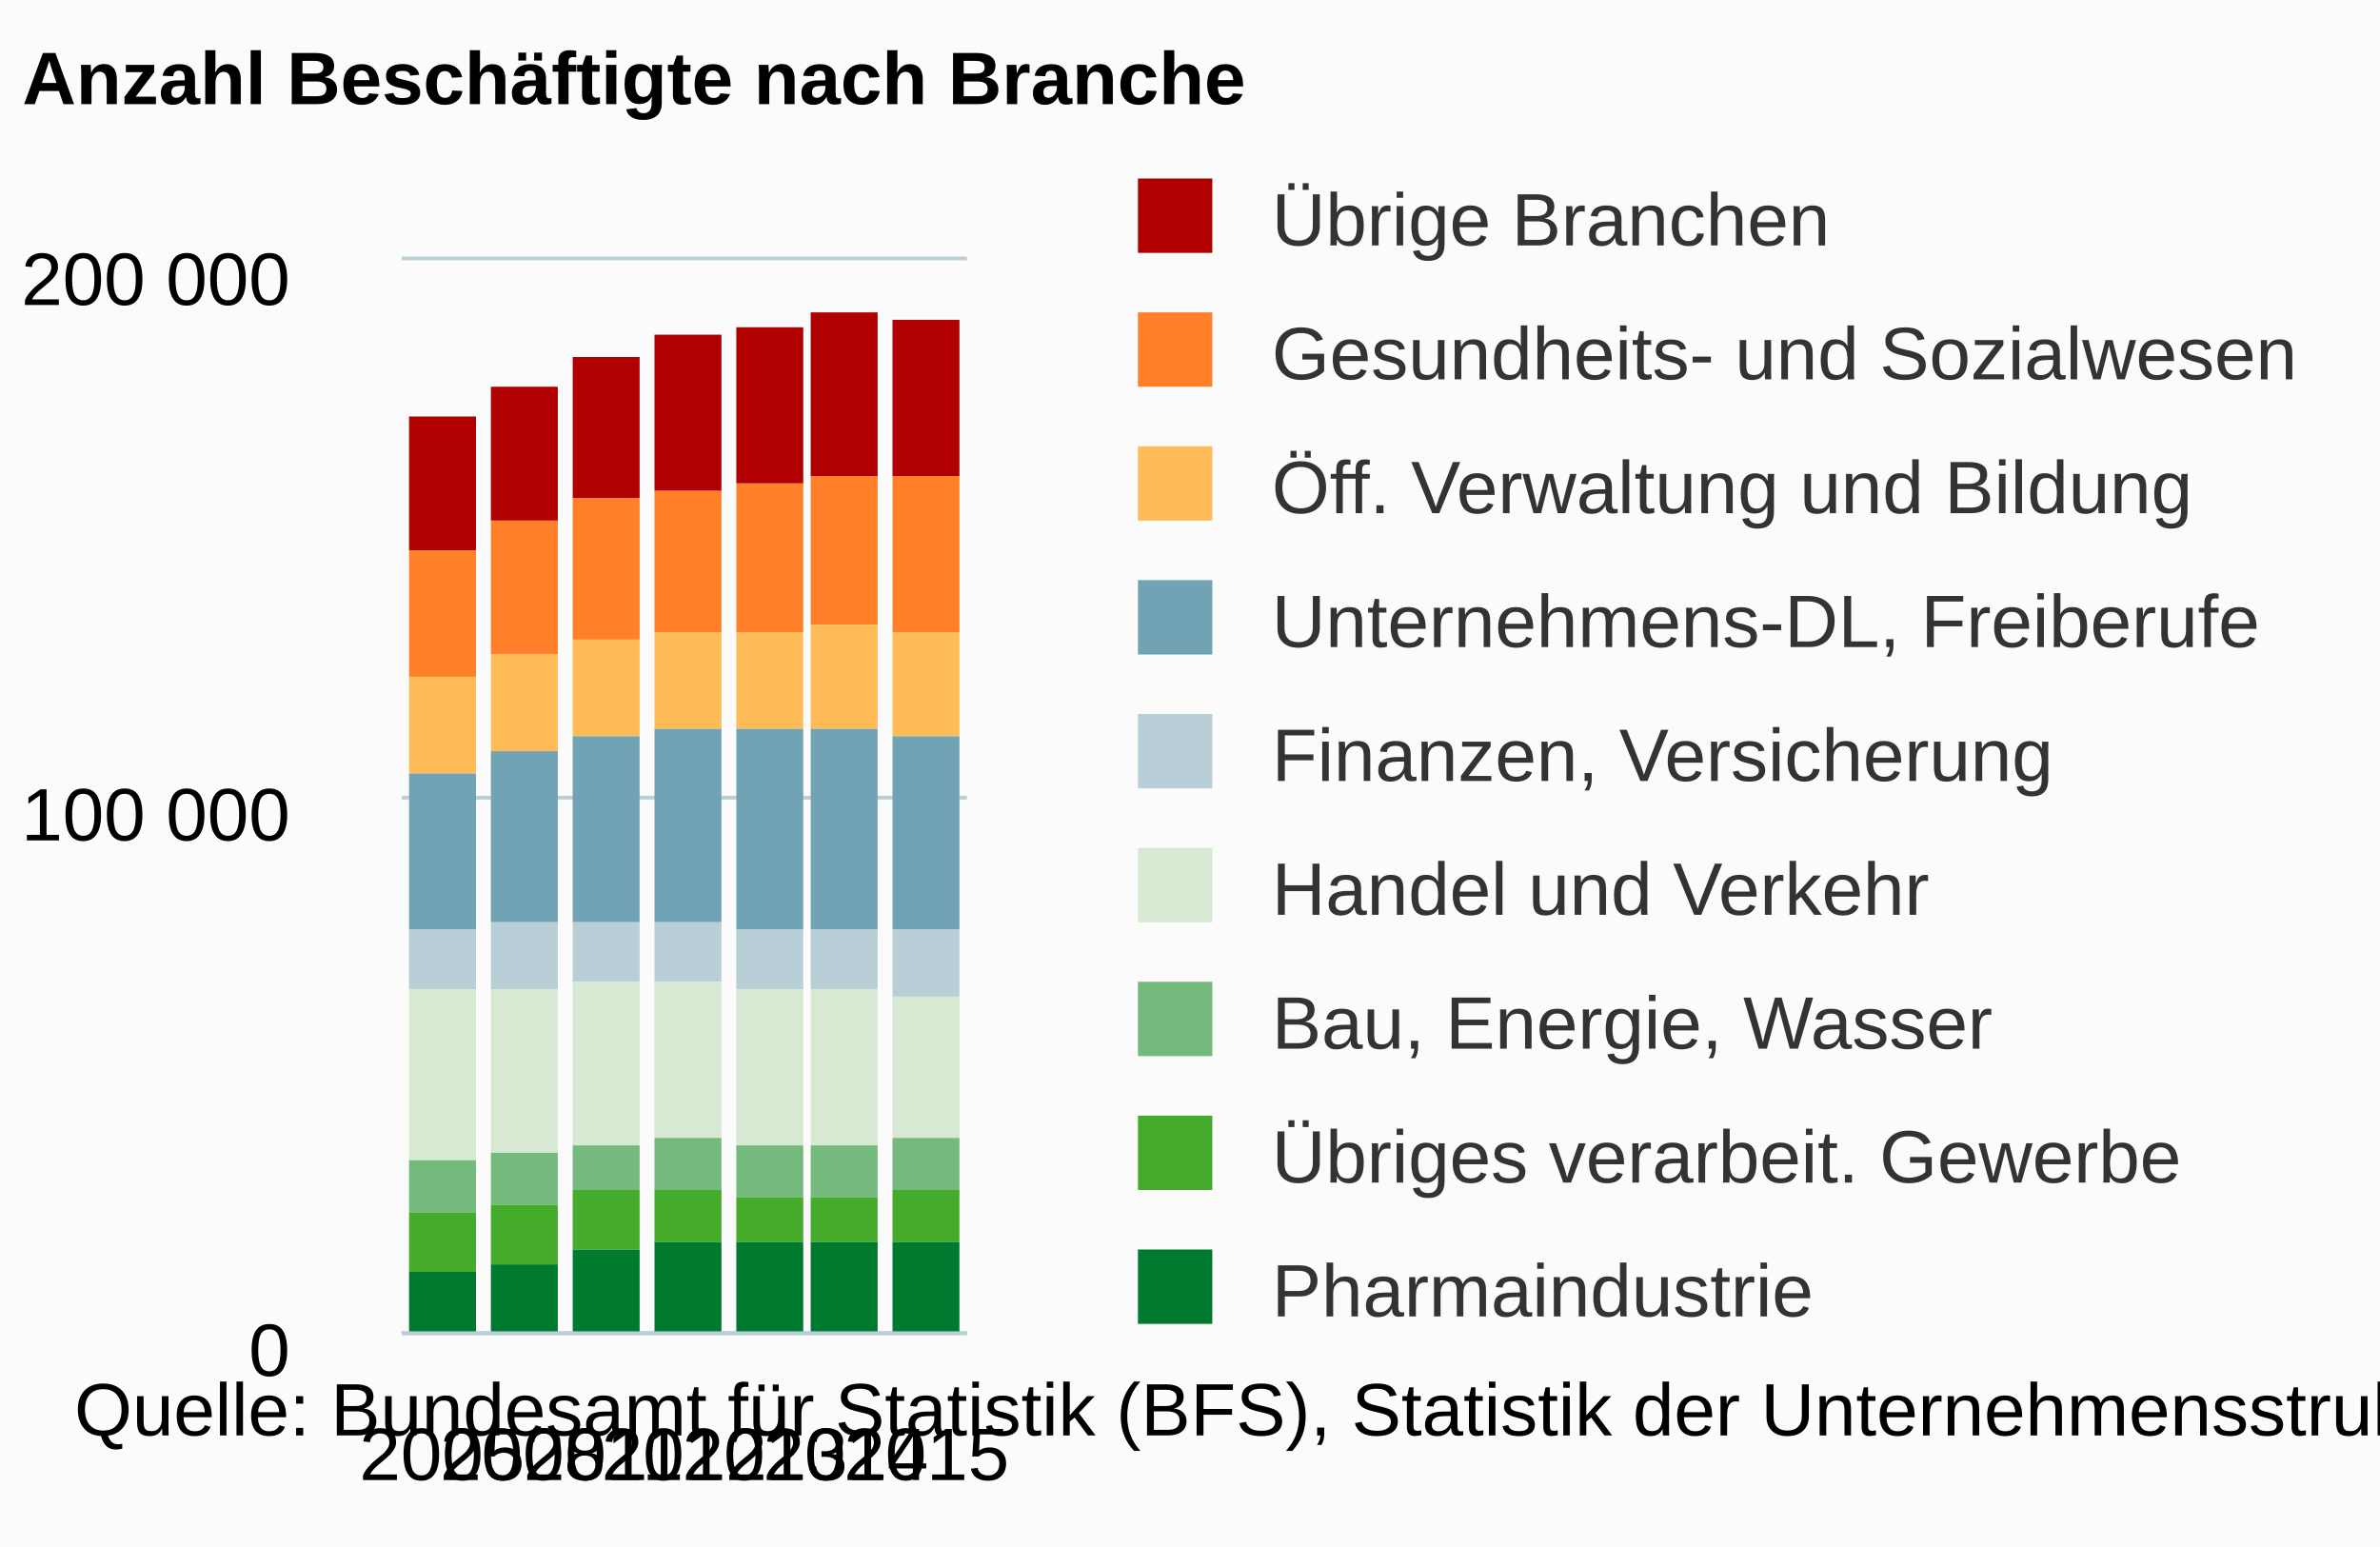
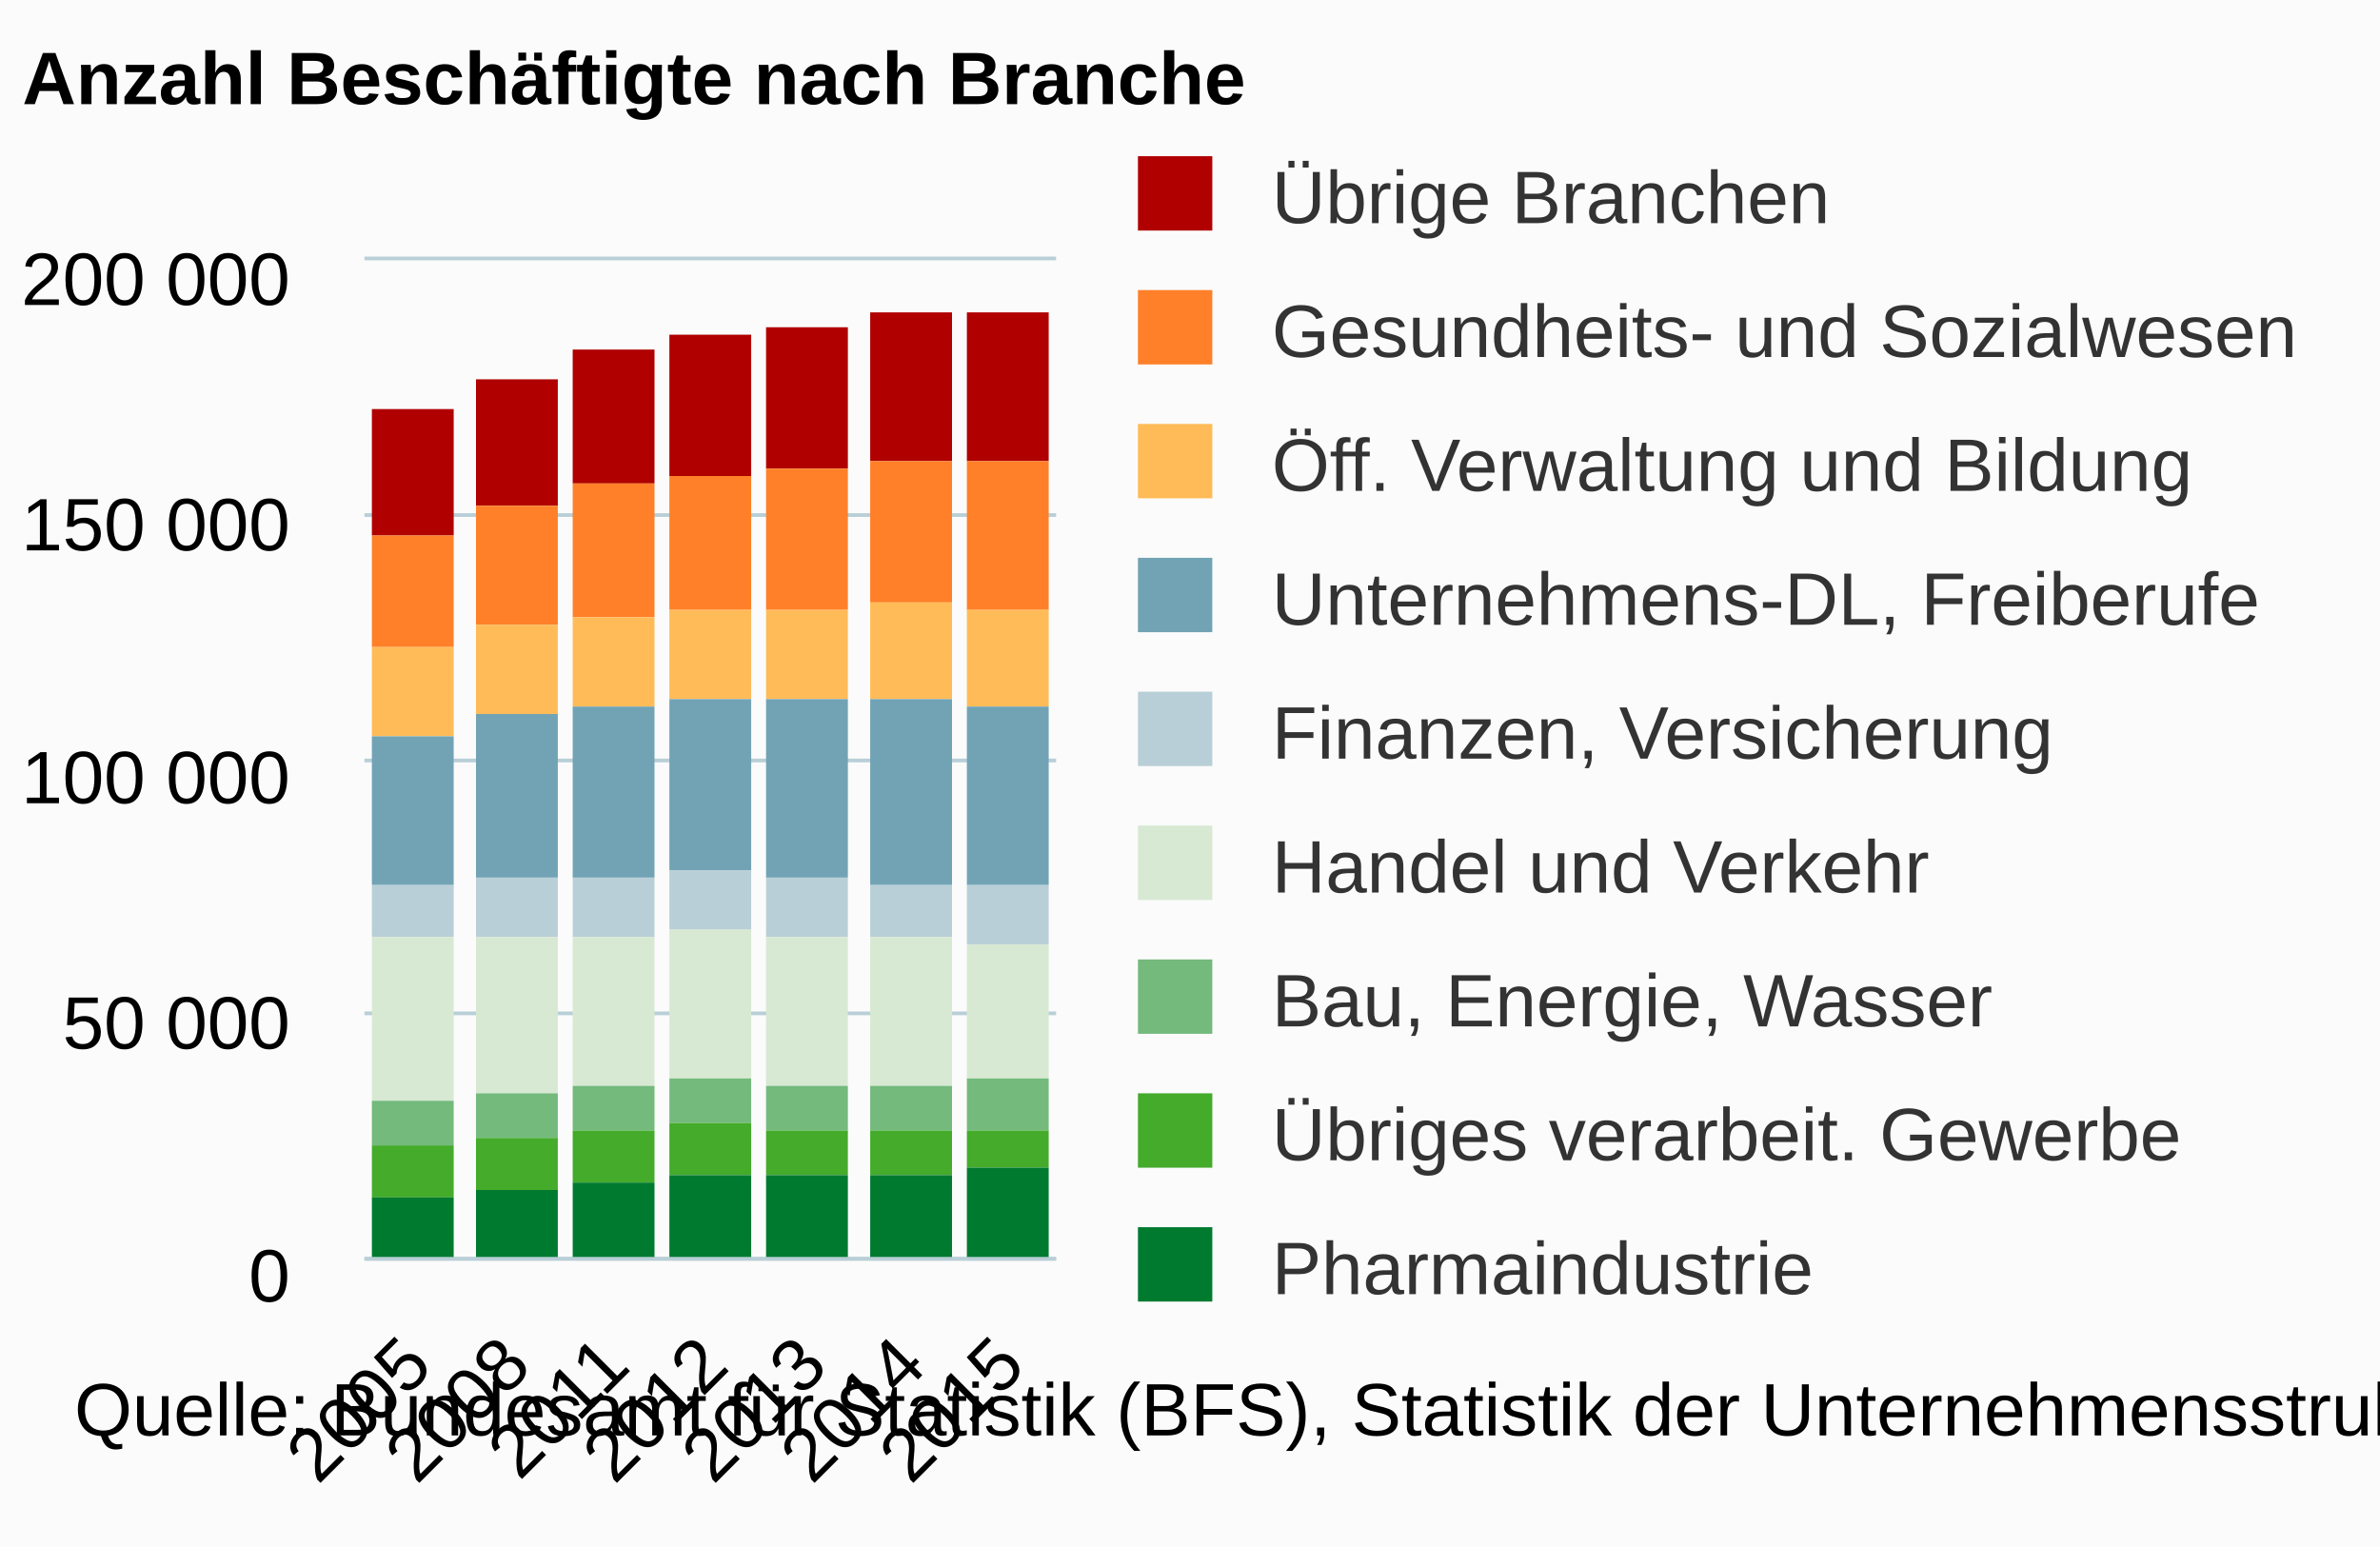
<svg xmlns="http://www.w3.org/2000/svg" version="1.1" class="highcharts-root" style="font-family:arial;font-size:12px;" viewBox="0 0 320 208">
  <defs>
    <clipPath>
-       <rect x="0" y="0" width="76" height="144" fill="none" />
+       <rect x="0" y="0" width="93" height="134" fill="none" />
    </clipPath>
    <clipPath id="a">
-       <rect x="0" y="0" width="76" height="144" fill="none" />
+       <rect x="0" y="0" width="93" height="134" fill="none" />
    </clipPath>
  </defs>
  <rect fill="#fbfbfb" class="highcharts-background" x="0" y="0" width="320" height="208" rx="0" ry="0" />
-   <rect fill="none" class="highcharts-plot-background" x="54" y="35" width="76" height="144" />
+   <rect fill="none" class="highcharts-plot-background" x="49" y="35" width="93" height="134" />
  <g class="highcharts-pane-group" />
  <g class="highcharts-grid highcharts-xaxis-grid ">
-     <path fill="none" class="highcharts-grid-line" d="M 64.5 35 L 64.5 179" opacity="1" />
-     <path fill="none" class="highcharts-grid-line" d="M 75.5 35 L 75.5 179" opacity="1" />
-     <path fill="none" class="highcharts-grid-line" d="M 86.5 35 L 86.5 179" opacity="1" />
-     <path fill="none" class="highcharts-grid-line" d="M 96.5 35 L 96.5 179" opacity="1" />
-     <path fill="none" class="highcharts-grid-line" d="M 107.5 35 L 107.5 179" opacity="1" />
-     <path fill="none" class="highcharts-grid-line" d="M 118.5 35 L 118.5 179" opacity="1" />
-     <path fill="none" class="highcharts-grid-line" d="M 129.5 35 L 129.5 179" opacity="1" />
-     <path fill="none" class="highcharts-grid-line" d="M 53.5 35 L 53.5 179" opacity="1" />
+     <path fill="none" class="highcharts-grid-line" d="M 61.5 35 L 61.5 169" opacity="1" />
+     <path fill="none" class="highcharts-grid-line" d="M 75.5 35 L 75.5 169" opacity="1" />
+     <path fill="none" class="highcharts-grid-line" d="M 88.5 35 L 88.5 169" opacity="1" />
+     <path fill="none" class="highcharts-grid-line" d="M 101.5 35 L 101.5 169" opacity="1" />
+     <path fill="none" class="highcharts-grid-line" d="M 114.5 35 L 114.5 169" opacity="1" />
+     <path fill="none" class="highcharts-grid-line" d="M 128.5 35 L 128.5 169" opacity="1" />
+     <path fill="none" class="highcharts-grid-line" d="M 141.5 35 L 141.5 169" opacity="1" />
+     <path fill="none" class="highcharts-grid-line" d="M 48.5 35 L 48.5 169" opacity="1" />
  </g>
  <g class="highcharts-grid highcharts-yaxis-grid ">
-     <path fill="none" stroke="#B9CFD7" stroke-width="0.5" class="highcharts-grid-line" d="M 54 179.25 L 130 179.25" opacity="1" />
-     <path fill="none" stroke="#B9CFD7" stroke-width="0.5" class="highcharts-grid-line" d="M 54 107.25 L 130 107.25" opacity="1" />
-     <path fill="none" stroke="#B9CFD7" stroke-width="0.5" class="highcharts-grid-line" d="M 54 34.75 L 130 34.75" opacity="1" />
-   </g>
-   <rect fill="none" class="highcharts-plot-border" x="54" y="35" width="76" height="144" />
+     <path fill="none" stroke="#B9CFD7" stroke-width="0.5" class="highcharts-grid-line" d="M 49 169.25 L 142 169.25" opacity="1" />
+     <path fill="none" stroke="#B9CFD7" stroke-width="0.5" class="highcharts-grid-line" d="M 49 136.25 L 142 136.25" opacity="1" />
+     <path fill="none" stroke="#B9CFD7" stroke-width="0.5" class="highcharts-grid-line" d="M 49 102.25 L 142 102.25" opacity="1" />
+     <path fill="none" stroke="#B9CFD7" stroke-width="0.5" class="highcharts-grid-line" d="M 49 69.25 L 142 69.25" opacity="1" />
+     <path fill="none" stroke="#B9CFD7" stroke-width="0.5" class="highcharts-grid-line" d="M 49 34.75 L 142 34.75" opacity="1" />
+   </g>
+   <rect fill="none" class="highcharts-plot-border" x="49" y="35" width="93" height="134" />
  <g class="highcharts-axis highcharts-xaxis ">
-     <path fill="none" class="highcharts-axis-line" stroke="#B9CFD7" stroke-width="0.5" d="M 54 179.25 L 130 179.25" />
+     <path fill="none" class="highcharts-axis-line" stroke="#B9CFD7" stroke-width="0.5" d="M 49 169.25 L 142 169.25" />
  </g>
  <g class="highcharts-axis highcharts-yaxis ">
-     <path fill="none" class="highcharts-axis-line" d="M 54 35 L 54 179" />
+     <path fill="none" class="highcharts-axis-line" d="M 49 35 L 49 169" />
  </g>
  <g class="highcharts-series-group">
-     <g class="highcharts-series highcharts-series-0 highcharts-column-series highcharts-color-undefined " transform="translate(54,35) scale(1 1)" clip-path="url(#a)">
-       <rect x="1" y="21" width="9" height="18" fill="#b00000" class="highcharts-point" />
-       <rect x="12" y="17" width="9" height="18" fill="#b00000" class="highcharts-point" />
-       <rect x="23" y="13" width="9" height="19" fill="#b00000" class="highcharts-point" />
-       <rect x="34" y="10" width="9" height="21" fill="#b00000" class="highcharts-point" />
-       <rect x="45" y="9" width="9" height="21" fill="#b00000" class="highcharts-point" />
-       <rect x="55" y="7" width="9" height="22" fill="#b00000" class="highcharts-point" />
-       <rect x="66" y="8" width="9" height="21" fill="#b00000" class="highcharts-point" />
-     </g>
-     <g class="highcharts-markers highcharts-series-0 highcharts-column-series highcharts-color-undefined " transform="translate(54,35) scale(1 1)" clip-path="none" />
-     <g class="highcharts-series highcharts-series-1 highcharts-column-series highcharts-color-undefined " transform="translate(54,35) scale(1 1)" clip-path="url(#a)">
-       <rect x="1" y="39" width="9" height="17" fill="#ff8028" class="highcharts-point" />
-       <rect x="12" y="35" width="9" height="18" fill="#ff8028" class="highcharts-point" />
-       <rect x="23" y="32" width="9" height="19" fill="#ff8028" class="highcharts-point" />
-       <rect x="34" y="31" width="9" height="19" fill="#ff8028" class="highcharts-point" />
-       <rect x="45" y="30" width="9" height="20" fill="#ff8028" class="highcharts-point" />
-       <rect x="55" y="29" width="9" height="20" fill="#ff8028" class="highcharts-point" />
-       <rect x="66" y="29" width="9" height="21" fill="#ff8028" class="highcharts-point" />
-     </g>
-     <g class="highcharts-markers highcharts-series-1 highcharts-column-series highcharts-color-undefined " transform="translate(54,35) scale(1 1)" clip-path="none" />
-     <g class="highcharts-series highcharts-series-2 highcharts-column-series highcharts-color-undefined " transform="translate(54,35) scale(1 1)" clip-path="url(#a)">
-       <rect x="1" y="56" width="9" height="13" fill="#ffbb58" class="highcharts-point" />
-       <rect x="12" y="53" width="9" height="13" fill="#ffbb58" class="highcharts-point" />
-       <rect x="23" y="51" width="9" height="13" fill="#ffbb58" class="highcharts-point" />
-       <rect x="34" y="50" width="9" height="13" fill="#ffbb58" class="highcharts-point" />
-       <rect x="45" y="50" width="9" height="13" fill="#ffbb58" class="highcharts-point" />
-       <rect x="55" y="49" width="9" height="14" fill="#ffbb58" class="highcharts-point" />
-       <rect x="66" y="50" width="9" height="14" fill="#ffbb58" class="highcharts-point" />
-     </g>
-     <g class="highcharts-markers highcharts-series-2 highcharts-column-series highcharts-color-undefined " transform="translate(54,35) scale(1 1)" clip-path="none" />
-     <g class="highcharts-series highcharts-series-3 highcharts-column-series highcharts-color-undefined " transform="translate(54,35) scale(1 1)" clip-path="url(#a)">
-       <rect x="1" y="69" width="9" height="21" fill="#71a3b5" class="highcharts-point" />
-       <rect x="12" y="66" width="9" height="23" fill="#71a3b5" class="highcharts-point" />
-       <rect x="23" y="64" width="9" height="25" fill="#71a3b5" class="highcharts-point" />
-       <rect x="34" y="63" width="9" height="26" fill="#71a3b5" class="highcharts-point" />
-       <rect x="45" y="63" width="9" height="27" fill="#71a3b5" class="highcharts-point" />
-       <rect x="55" y="63" width="9" height="27" fill="#71a3b5" class="highcharts-point" />
-       <rect x="66" y="64" width="9" height="26" fill="#71a3b5" class="highcharts-point" />
-     </g>
-     <g class="highcharts-markers highcharts-series-3 highcharts-column-series highcharts-color-undefined " transform="translate(54,35) scale(1 1)" clip-path="none" />
-     <g class="highcharts-series highcharts-series-4 highcharts-column-series highcharts-color-undefined " transform="translate(54,35) scale(1 1)" clip-path="url(#a)">
-       <rect x="1" y="90" width="9" height="8" fill="#b9cfd7" class="highcharts-point" />
-       <rect x="12" y="89" width="9" height="9" fill="#b9cfd7" class="highcharts-point" />
-       <rect x="23" y="89" width="9" height="8" fill="#b9cfd7" class="highcharts-point" />
-       <rect x="34" y="89" width="9" height="8" fill="#b9cfd7" class="highcharts-point" />
-       <rect x="45" y="90" width="9" height="8" fill="#b9cfd7" class="highcharts-point" />
-       <rect x="55" y="90" width="9" height="8" fill="#b9cfd7" class="highcharts-point" />
-       <rect x="66" y="90" width="9" height="9" fill="#b9cfd7" class="highcharts-point" />
-     </g>
-     <g class="highcharts-markers highcharts-series-4 highcharts-column-series highcharts-color-undefined " transform="translate(54,35) scale(1 1)" clip-path="none" />
-     <g class="highcharts-series highcharts-series-5 highcharts-column-series highcharts-color-undefined " transform="translate(54,35) scale(1 1)" clip-path="url(#a)">
-       <rect x="1" y="98" width="9" height="23" fill="#d7e9d2" class="highcharts-point" />
-       <rect x="12" y="98" width="9" height="22" fill="#d7e9d2" class="highcharts-point" />
-       <rect x="23" y="97" width="9" height="22" fill="#d7e9d2" class="highcharts-point" />
-       <rect x="34" y="97" width="9" height="21" fill="#d7e9d2" class="highcharts-point" />
-       <rect x="45" y="98" width="9" height="21" fill="#d7e9d2" class="highcharts-point" />
-       <rect x="55" y="98" width="9" height="21" fill="#d7e9d2" class="highcharts-point" />
-       <rect x="66" y="99" width="9" height="19" fill="#d7e9d2" class="highcharts-point" />
-     </g>
-     <g class="highcharts-markers highcharts-series-5 highcharts-column-series highcharts-color-undefined " transform="translate(54,35) scale(1 1)" clip-path="none" />
-     <g class="highcharts-series highcharts-series-6 highcharts-column-series highcharts-color-undefined " transform="translate(54,35) scale(1 1)" clip-path="url(#a)">
-       <rect x="1" y="121" width="9" height="7" fill="#73ba7c" class="highcharts-point" />
-       <rect x="12" y="120" width="9" height="7" fill="#73ba7c" class="highcharts-point" />
-       <rect x="23" y="119" width="9" height="6" fill="#73ba7c" class="highcharts-point" />
-       <rect x="34" y="118" width="9" height="7" fill="#73ba7c" class="highcharts-point" />
-       <rect x="45" y="119" width="9" height="7" fill="#73ba7c" class="highcharts-point" />
-       <rect x="55" y="119" width="9" height="7" fill="#73ba7c" class="highcharts-point" />
-       <rect x="66" y="118" width="9" height="7" fill="#73ba7c" class="highcharts-point" />
-     </g>
-     <g class="highcharts-markers highcharts-series-6 highcharts-column-series highcharts-color-undefined " transform="translate(54,35) scale(1 1)" clip-path="none" />
-     <g class="highcharts-series highcharts-series-7 highcharts-column-series highcharts-color-undefined " transform="translate(54,35) scale(1 1)" clip-path="url(#a)">
-       <rect x="1" y="128" width="9" height="8" fill="#44ab2b" class="highcharts-point" />
-       <rect x="12" y="127" width="9" height="8" fill="#44ab2b" class="highcharts-point" />
-       <rect x="23" y="125" width="9" height="8" fill="#44ab2b" class="highcharts-point" />
-       <rect x="34" y="125" width="9" height="7" fill="#44ab2b" class="highcharts-point" />
-       <rect x="45" y="126" width="9" height="6" fill="#44ab2b" class="highcharts-point" />
-       <rect x="55" y="126" width="9" height="6" fill="#44ab2b" class="highcharts-point" />
-       <rect x="66" y="125" width="9" height="7" fill="#44ab2b" class="highcharts-point" />
-     </g>
-     <g class="highcharts-markers highcharts-series-7 highcharts-column-series highcharts-color-undefined " transform="translate(54,35) scale(1 1)" clip-path="none" />
-     <g class="highcharts-series highcharts-series-8 highcharts-column-series highcharts-color-undefined " transform="translate(54,35) scale(1 1)" clip-path="url(#a)">
-       <rect x="1" y="136" width="9" height="9" fill="#007a2f" class="highcharts-point" />
-       <rect x="12" y="135" width="9" height="10" fill="#007a2f" class="highcharts-point" />
-       <rect x="23" y="133" width="9" height="12" fill="#007a2f" class="highcharts-point" />
-       <rect x="34" y="132" width="9" height="13" fill="#007a2f" class="highcharts-point" />
-       <rect x="45" y="132" width="9" height="13" fill="#007a2f" class="highcharts-point" />
-       <rect x="55" y="132" width="9" height="13" fill="#007a2f" class="highcharts-point" />
-       <rect x="66" y="132" width="9" height="13" fill="#007a2f" class="highcharts-point" />
-     </g>
-     <g class="highcharts-markers highcharts-series-8 highcharts-column-series highcharts-color-undefined " transform="translate(54,35) scale(1 1)" clip-path="none" />
+     <g class="highcharts-series highcharts-series-0 highcharts-column-series highcharts-color-undefined " transform="translate(49,35) scale(1 1)" clip-path="url(#a)">
+       <rect x="1" y="20" width="11" height="17" fill="#b00000" class="highcharts-point" />
+       <rect x="15" y="16" width="11" height="17" fill="#b00000" class="highcharts-point" />
+       <rect x="28" y="12" width="11" height="18" fill="#b00000" class="highcharts-point" />
+       <rect x="41" y="10" width="11" height="19" fill="#b00000" class="highcharts-point" />
+       <rect x="54" y="9" width="11" height="19" fill="#b00000" class="highcharts-point" />
+       <rect x="68" y="7" width="11" height="20" fill="#b00000" class="highcharts-point" />
+       <rect x="81" y="7" width="11" height="20" fill="#b00000" class="highcharts-point" />
+     </g>
+     <g class="highcharts-markers highcharts-series-0 highcharts-column-series highcharts-color-undefined " transform="translate(49,35) scale(1 1)" clip-path="none" />
+     <g class="highcharts-series highcharts-series-1 highcharts-column-series highcharts-color-undefined " transform="translate(49,35) scale(1 1)" clip-path="url(#a)">
+       <rect x="1" y="37" width="11" height="15" fill="#ff8028" class="highcharts-point" />
+       <rect x="15" y="33" width="11" height="16" fill="#ff8028" class="highcharts-point" />
+       <rect x="28" y="30" width="11" height="18" fill="#ff8028" class="highcharts-point" />
+       <rect x="41" y="29" width="11" height="18" fill="#ff8028" class="highcharts-point" />
+       <rect x="54" y="28" width="11" height="19" fill="#ff8028" class="highcharts-point" />
+       <rect x="68" y="27" width="11" height="19" fill="#ff8028" class="highcharts-point" />
+       <rect x="81" y="27" width="11" height="20" fill="#ff8028" class="highcharts-point" />
+     </g>
+     <g class="highcharts-markers highcharts-series-1 highcharts-column-series highcharts-color-undefined " transform="translate(49,35) scale(1 1)" clip-path="none" />
+     <g class="highcharts-series highcharts-series-2 highcharts-column-series highcharts-color-undefined " transform="translate(49,35) scale(1 1)" clip-path="url(#a)">
+       <rect x="1" y="52" width="11" height="12" fill="#ffbb58" class="highcharts-point" />
+       <rect x="15" y="49" width="11" height="12" fill="#ffbb58" class="highcharts-point" />
+       <rect x="28" y="48" width="11" height="12" fill="#ffbb58" class="highcharts-point" />
+       <rect x="41" y="47" width="11" height="12" fill="#ffbb58" class="highcharts-point" />
+       <rect x="54" y="47" width="11" height="12" fill="#ffbb58" class="highcharts-point" />
+       <rect x="68" y="46" width="11" height="13" fill="#ffbb58" class="highcharts-point" />
+       <rect x="81" y="47" width="11" height="13" fill="#ffbb58" class="highcharts-point" />
+     </g>
+     <g class="highcharts-markers highcharts-series-2 highcharts-column-series highcharts-color-undefined " transform="translate(49,35) scale(1 1)" clip-path="none" />
+     <g class="highcharts-series highcharts-series-3 highcharts-column-series highcharts-color-undefined " transform="translate(49,35) scale(1 1)" clip-path="url(#a)">
+       <rect x="1" y="64" width="11" height="20" fill="#71a3b5" class="highcharts-point" />
+       <rect x="15" y="61" width="11" height="22" fill="#71a3b5" class="highcharts-point" />
+       <rect x="28" y="60" width="11" height="23" fill="#71a3b5" class="highcharts-point" />
+       <rect x="41" y="59" width="11" height="23" fill="#71a3b5" class="highcharts-point" />
+       <rect x="54" y="59" width="11" height="24" fill="#71a3b5" class="highcharts-point" />
+       <rect x="68" y="59" width="11" height="25" fill="#71a3b5" class="highcharts-point" />
+       <rect x="81" y="60" width="11" height="24" fill="#71a3b5" class="highcharts-point" />
+     </g>
+     <g class="highcharts-markers highcharts-series-3 highcharts-column-series highcharts-color-undefined " transform="translate(49,35) scale(1 1)" clip-path="none" />
+     <g class="highcharts-series highcharts-series-4 highcharts-column-series highcharts-color-undefined " transform="translate(49,35) scale(1 1)" clip-path="url(#a)">
+       <rect x="1" y="84" width="11" height="7" fill="#b9cfd7" class="highcharts-point" />
+       <rect x="15" y="83" width="11" height="8" fill="#b9cfd7" class="highcharts-point" />
+       <rect x="28" y="83" width="11" height="8" fill="#b9cfd7" class="highcharts-point" />
+       <rect x="41" y="82" width="11" height="8" fill="#b9cfd7" class="highcharts-point" />
+       <rect x="54" y="83" width="11" height="8" fill="#b9cfd7" class="highcharts-point" />
+       <rect x="68" y="84" width="11" height="7" fill="#b9cfd7" class="highcharts-point" />
+       <rect x="81" y="84" width="11" height="8" fill="#b9cfd7" class="highcharts-point" />
+     </g>
+     <g class="highcharts-markers highcharts-series-4 highcharts-column-series highcharts-color-undefined " transform="translate(49,35) scale(1 1)" clip-path="none" />
+     <g class="highcharts-series highcharts-series-5 highcharts-column-series highcharts-color-undefined " transform="translate(49,35) scale(1 1)" clip-path="url(#a)">
+       <rect x="1" y="91" width="11" height="22" fill="#d7e9d2" class="highcharts-point" />
+       <rect x="15" y="91" width="11" height="21" fill="#d7e9d2" class="highcharts-point" />
+       <rect x="28" y="91" width="11" height="20" fill="#d7e9d2" class="highcharts-point" />
+       <rect x="41" y="90" width="11" height="20" fill="#d7e9d2" class="highcharts-point" />
+       <rect x="54" y="91" width="11" height="20" fill="#d7e9d2" class="highcharts-point" />
+       <rect x="68" y="91" width="11" height="20" fill="#d7e9d2" class="highcharts-point" />
+       <rect x="81" y="92" width="11" height="18" fill="#d7e9d2" class="highcharts-point" />
+     </g>
+     <g class="highcharts-markers highcharts-series-5 highcharts-column-series highcharts-color-undefined " transform="translate(49,35) scale(1 1)" clip-path="none" />
+     <g class="highcharts-series highcharts-series-6 highcharts-column-series highcharts-color-undefined " transform="translate(49,35) scale(1 1)" clip-path="url(#a)">
+       <rect x="1" y="113" width="11" height="6" fill="#73ba7c" class="highcharts-point" />
+       <rect x="15" y="112" width="11" height="6" fill="#73ba7c" class="highcharts-point" />
+       <rect x="28" y="111" width="11" height="6" fill="#73ba7c" class="highcharts-point" />
+       <rect x="41" y="110" width="11" height="6" fill="#73ba7c" class="highcharts-point" />
+       <rect x="54" y="111" width="11" height="6" fill="#73ba7c" class="highcharts-point" />
+       <rect x="68" y="111" width="11" height="6" fill="#73ba7c" class="highcharts-point" />
+       <rect x="81" y="110" width="11" height="7" fill="#73ba7c" class="highcharts-point" />
+     </g>
+     <g class="highcharts-markers highcharts-series-6 highcharts-column-series highcharts-color-undefined " transform="translate(49,35) scale(1 1)" clip-path="none" />
+     <g class="highcharts-series highcharts-series-7 highcharts-column-series highcharts-color-undefined " transform="translate(49,35) scale(1 1)" clip-path="url(#a)">
+       <rect x="1" y="119" width="11" height="7" fill="#44ab2b" class="highcharts-point" />
+       <rect x="15" y="118" width="11" height="7" fill="#44ab2b" class="highcharts-point" />
+       <rect x="28" y="117" width="11" height="7" fill="#44ab2b" class="highcharts-point" />
+       <rect x="41" y="116" width="11" height="7" fill="#44ab2b" class="highcharts-point" />
+       <rect x="54" y="117" width="11" height="6" fill="#44ab2b" class="highcharts-point" />
+       <rect x="68" y="117" width="11" height="6" fill="#44ab2b" class="highcharts-point" />
+       <rect x="81" y="117" width="11" height="5" fill="#44ab2b" class="highcharts-point" />
+     </g>
+     <g class="highcharts-markers highcharts-series-7 highcharts-column-series highcharts-color-undefined " transform="translate(49,35) scale(1 1)" clip-path="none" />
+     <g class="highcharts-series highcharts-series-8 highcharts-column-series highcharts-color-undefined " transform="translate(49,35) scale(1 1)" clip-path="url(#a)">
+       <rect x="1" y="126" width="11" height="9" fill="#007a2f" class="highcharts-point" />
+       <rect x="15" y="125" width="11" height="10" fill="#007a2f" class="highcharts-point" />
+       <rect x="28" y="124" width="11" height="11" fill="#007a2f" class="highcharts-point" />
+       <rect x="41" y="123" width="11" height="12" fill="#007a2f" class="highcharts-point" />
+       <rect x="54" y="123" width="11" height="12" fill="#007a2f" class="highcharts-point" />
+       <rect x="68" y="123" width="11" height="12" fill="#007a2f" class="highcharts-point" />
+       <rect x="81" y="122" width="11" height="13" fill="#007a2f" class="highcharts-point" />
+     </g>
+     <g class="highcharts-markers highcharts-series-8 highcharts-column-series highcharts-color-undefined " transform="translate(49,35) scale(1 1)" clip-path="none" />
  </g>
  <text x="3" text-anchor="start" class="highcharts-title" style="color:#000000;font-size:10px;font-weight:bold;fill:#000000;" y="14">
    <tspan>Anzahl Beschäftigte nach Branche</tspan>
  </text>
-   <g class="highcharts-legend" transform="translate(142,17)">
+   <g class="highcharts-legend" transform="translate(142,14)">
    <rect fill="none" class="highcharts-legend-box" rx="0" ry="0" x="0" y="0" width="174" height="173" visibility="visible" />
    <g>
      <g>
        <g class="highcharts-legend-item highcharts-column-series highcharts-color-undefined highcharts-series-0" transform="translate(8,3)">
          <text x="21" style="color:#333333;font-size:10px;font-weight:normal;cursor:pointer;fill:#333333;" text-anchor="start" y="13">
            <tspan>Übrige Branchen</tspan>
          </text>
          <rect x="3" y="4" width="10" height="10" fill="#b00000" class="highcharts-point" />
        </g>
        <g class="highcharts-legend-item highcharts-column-series highcharts-color-undefined highcharts-series-1" transform="translate(8,21)">
          <text x="21" y="13" style="color:#333333;font-size:10px;font-weight:normal;cursor:pointer;fill:#333333;" text-anchor="start">
            <tspan>Gesundheits- und Sozialwesen</tspan>
          </text>
          <rect x="3" y="4" width="10" height="10" fill="#ff8028" class="highcharts-point" />
        </g>
        <g class="highcharts-legend-item highcharts-column-series highcharts-color-undefined highcharts-series-2" transform="translate(8,39)">
          <text x="21" y="13" style="color:#333333;font-size:10px;font-weight:normal;cursor:pointer;fill:#333333;" text-anchor="start">
            <tspan>Öff. Verwaltung und Bildung</tspan>
          </text>
          <rect x="3" y="4" width="10" height="10" fill="#ffbb58" class="highcharts-point" />
        </g>
        <g class="highcharts-legend-item highcharts-column-series highcharts-color-undefined highcharts-series-3" transform="translate(8,57)">
          <text x="21" y="13" style="color:#333333;font-size:10px;font-weight:normal;cursor:pointer;fill:#333333;" text-anchor="start">
            <tspan>Unternehmens-DL, Freiberufe</tspan>
          </text>
          <rect x="3" y="4" width="10" height="10" fill="#71a3b5" class="highcharts-point" />
        </g>
        <g class="highcharts-legend-item highcharts-column-series highcharts-color-undefined highcharts-series-4" transform="translate(8,75)">
          <text x="21" y="13" style="color:#333333;font-size:10px;font-weight:normal;cursor:pointer;fill:#333333;" text-anchor="start">
            <tspan>Finanzen, Versicherung</tspan>
          </text>
          <rect x="3" y="4" width="10" height="10" fill="#b9cfd7" class="highcharts-point" />
        </g>
        <g class="highcharts-legend-item highcharts-column-series highcharts-color-undefined highcharts-series-5" transform="translate(8,93)">
          <text x="21" y="13" style="color:#333333;font-size:10px;font-weight:normal;cursor:pointer;fill:#333333;" text-anchor="start">
            <tspan>Handel und Verkehr</tspan>
          </text>
          <rect x="3" y="4" width="10" height="10" fill="#d7e9d2" class="highcharts-point" />
        </g>
        <g class="highcharts-legend-item highcharts-column-series highcharts-color-undefined highcharts-series-6" transform="translate(8,111)">
          <text x="21" y="13" style="color:#333333;font-size:10px;font-weight:normal;cursor:pointer;fill:#333333;" text-anchor="start">
            <tspan>Bau, Energie, Wasser</tspan>
          </text>
          <rect x="3" y="4" width="10" height="10" fill="#73ba7c" class="highcharts-point" />
        </g>
        <g class="highcharts-legend-item highcharts-column-series highcharts-color-undefined highcharts-series-7" transform="translate(8,129)">
          <text x="21" y="13" style="color:#333333;font-size:10px;font-weight:normal;cursor:pointer;fill:#333333;" text-anchor="start">
            <tspan>Übriges verarbeit. Gewerbe</tspan>
          </text>
          <rect x="3" y="4" width="10" height="10" fill="#44ab2b" class="highcharts-point" />
        </g>
        <g class="highcharts-legend-item highcharts-column-series highcharts-color-undefined highcharts-series-8" transform="translate(8,147)">
          <text x="21" y="13" style="color:#333333;font-size:10px;font-weight:normal;cursor:pointer;fill:#333333;" text-anchor="start">
            <tspan>Pharmaindustrie</tspan>
          </text>
          <rect x="3" y="4" width="10" height="10" fill="#007a2f" class="highcharts-point" />
        </g>
      </g>
    </g>
  </g>
  <g class="highcharts-axis-labels highcharts-xaxis-labels ">
-     <text x="59.429" style="color:#000000;cursor:default;font-size:10;fill:#000000;" text-anchor="middle" transform="translate(0,0)" y="199" opacity="1">
+     <text x="58.471" style="color:#000000;cursor:default;font-size:10;fill:#000000;" text-anchor="end" transform="translate(0,0) rotate(-45 58.47128 184)" y="184" opacity="1">
      <tspan>2005</tspan>
    </text>
-     <text x="70.286" style="color:#000000;cursor:default;font-size:10;fill:#000000;" text-anchor="middle" transform="translate(0,0)" y="199" opacity="1">
+     <text x="71.757" style="color:#000000;cursor:default;font-size:10;fill:#000000;" text-anchor="end" transform="translate(0,0) rotate(-45 71.757 184)" y="184" opacity="1">
      <tspan>2008</tspan>
    </text>
-     <text x="81.143" style="color:#000000;cursor:default;font-size:10;fill:#000000;" text-anchor="middle" transform="translate(0,0)" y="199" opacity="1">
+     <text x="85.043" style="color:#000000;cursor:default;font-size:10;fill:#000000;" text-anchor="end" transform="translate(0,0) rotate(-45 85.04271 184)" y="184" opacity="1">
      <tspan>2011</tspan>
    </text>
-     <text x="92" style="color:#000000;cursor:default;font-size:10;fill:#000000;" text-anchor="middle" transform="translate(0,0)" y="199" opacity="1">
+     <text x="98.328" style="color:#000000;cursor:default;font-size:10;fill:#000000;" text-anchor="end" transform="translate(0,0) rotate(-45 98.32843 184)" y="184" opacity="1">
      <tspan>2012</tspan>
    </text>
-     <text x="102.857" style="color:#000000;cursor:default;font-size:10;fill:#000000;" text-anchor="middle" transform="translate(0,0)" y="199" opacity="1">
+     <text x="111.614" style="color:#000000;cursor:default;font-size:10;fill:#000000;" text-anchor="end" transform="translate(0,0) rotate(-45 111.6141 184)" y="184" opacity="1">
      <tspan>2013</tspan>
    </text>
-     <text x="113.714" style="color:#000000;cursor:default;font-size:10;fill:#000000;" text-anchor="middle" transform="translate(0,0)" y="199" opacity="1">
+     <text x="124.9" style="color:#000000;cursor:default;font-size:10;fill:#000000;" text-anchor="end" transform="translate(0,0) rotate(-45 124.8999 184)" y="184" opacity="1">
      <tspan>2014</tspan>
    </text>
-     <text x="124.571" style="color:#000000;cursor:default;font-size:10;fill:#000000;" text-anchor="middle" transform="translate(0,0)" y="199" opacity="1">
+     <text x="138.186" style="color:#000000;cursor:default;font-size:10;fill:#000000;" text-anchor="end" transform="translate(0,0) rotate(-45 138.1856 184)" y="184" opacity="1">
      <tspan>2015</tspan>
    </text>
  </g>
  <g class="highcharts-axis-labels highcharts-yaxis-labels ">
-     <text x="39" style="color:#000000;cursor:default;font-size:10;fill:#000000;" text-anchor="end" transform="translate(0,0)" y="185" opacity="1">
+     <text x="39" style="color:#000000;cursor:default;font-size:10;fill:#000000;" text-anchor="end" transform="translate(0,0)" y="175" opacity="1">
      <tspan>0</tspan>
    </text>
-     <text x="39" style="color:#000000;cursor:default;font-size:10;fill:#000000;" text-anchor="end" transform="translate(0,0)" y="113" opacity="1">
+     <text x="39" style="color:#000000;cursor:default;font-size:10;fill:#000000;" text-anchor="end" transform="translate(0,0)" y="141" opacity="1">
+       <tspan>50 000</tspan>
+     </text>
+     <text x="39" style="color:#000000;cursor:default;font-size:10;fill:#000000;" text-anchor="end" transform="translate(0,0)" y="108" opacity="1">
      <tspan>100 000</tspan>
+     </text>
+     <text x="39" style="color:#000000;cursor:default;font-size:10;fill:#000000;" text-anchor="end" transform="translate(0,0)" y="74" opacity="1">
+       <tspan>150 000</tspan>
    </text>
    <text x="39" style="color:#000000;cursor:default;font-size:10;fill:#000000;" text-anchor="end" transform="translate(0,0)" y="41" opacity="1">
      <tspan>200 000</tspan>
    </text>
  </g>
  <text x="10" class="highcharts-credits" text-anchor="start" style="cursor:default;color:#000000;font-size:10;fill:#000000;" y="193">
    <tspan>Quelle: Bundesamt für Statistik (BFS), Statistik der Unternehmensstruktur (STATENT)</tspan>
  </text>
</svg>
